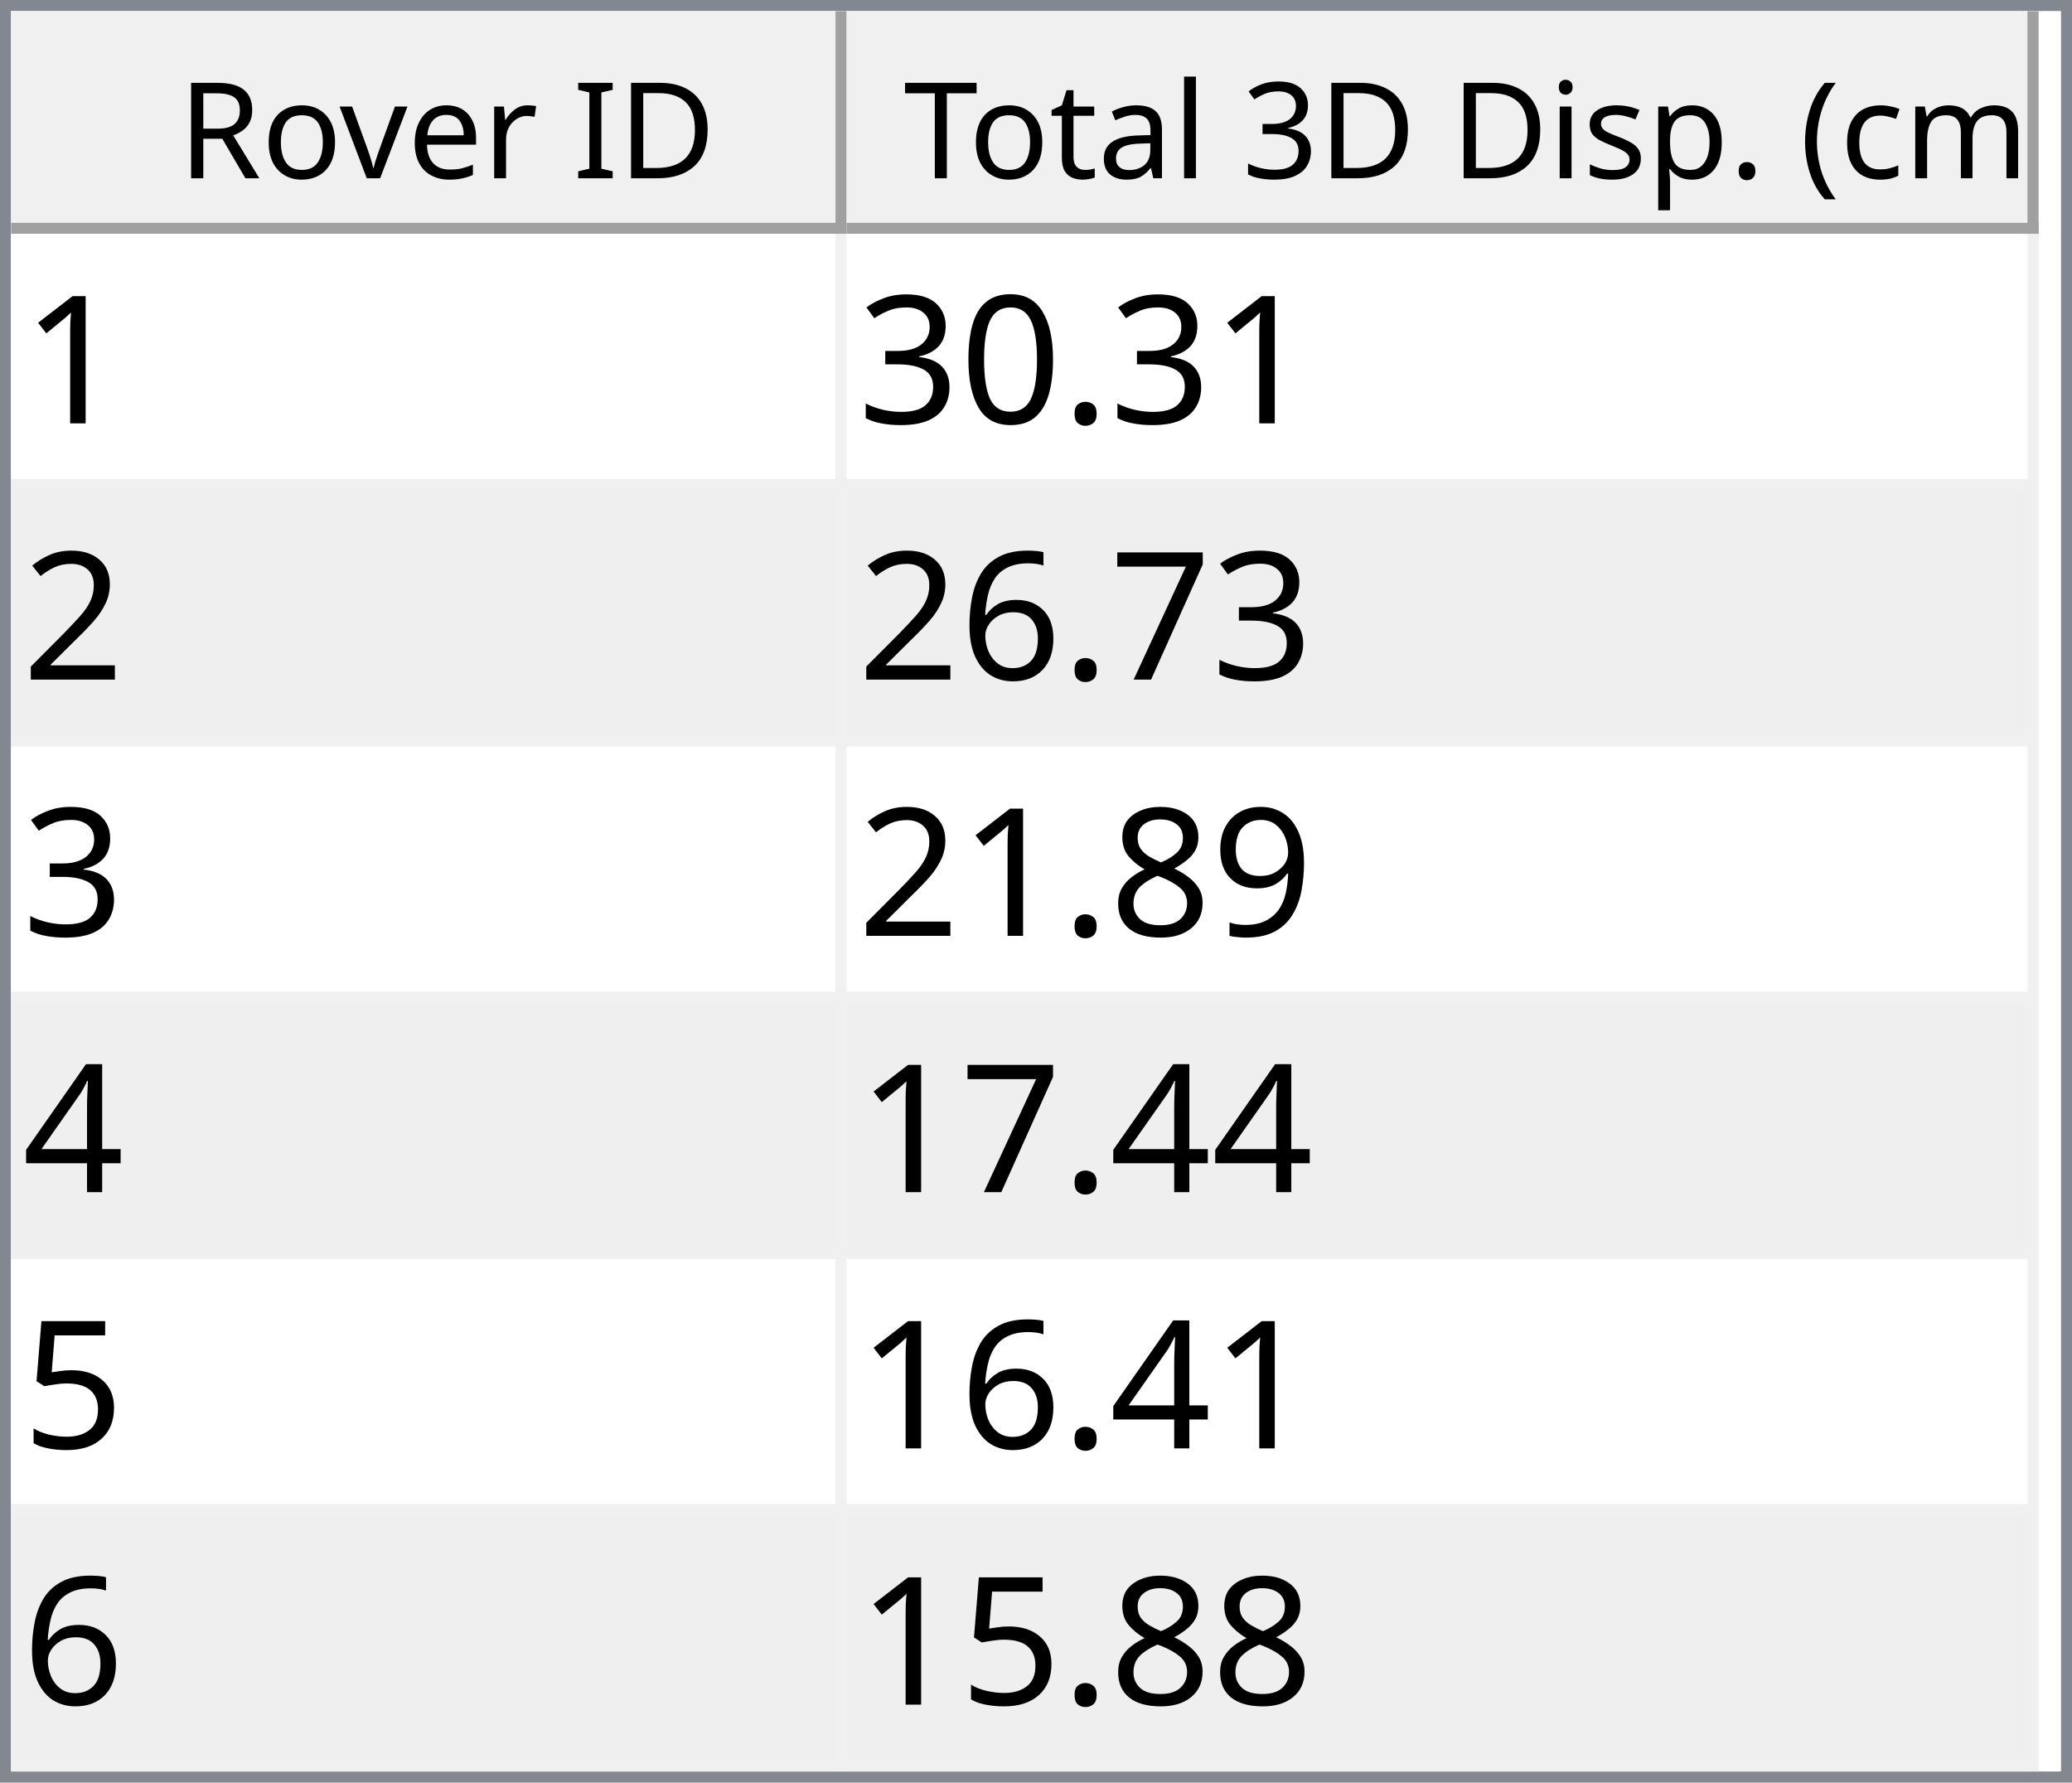
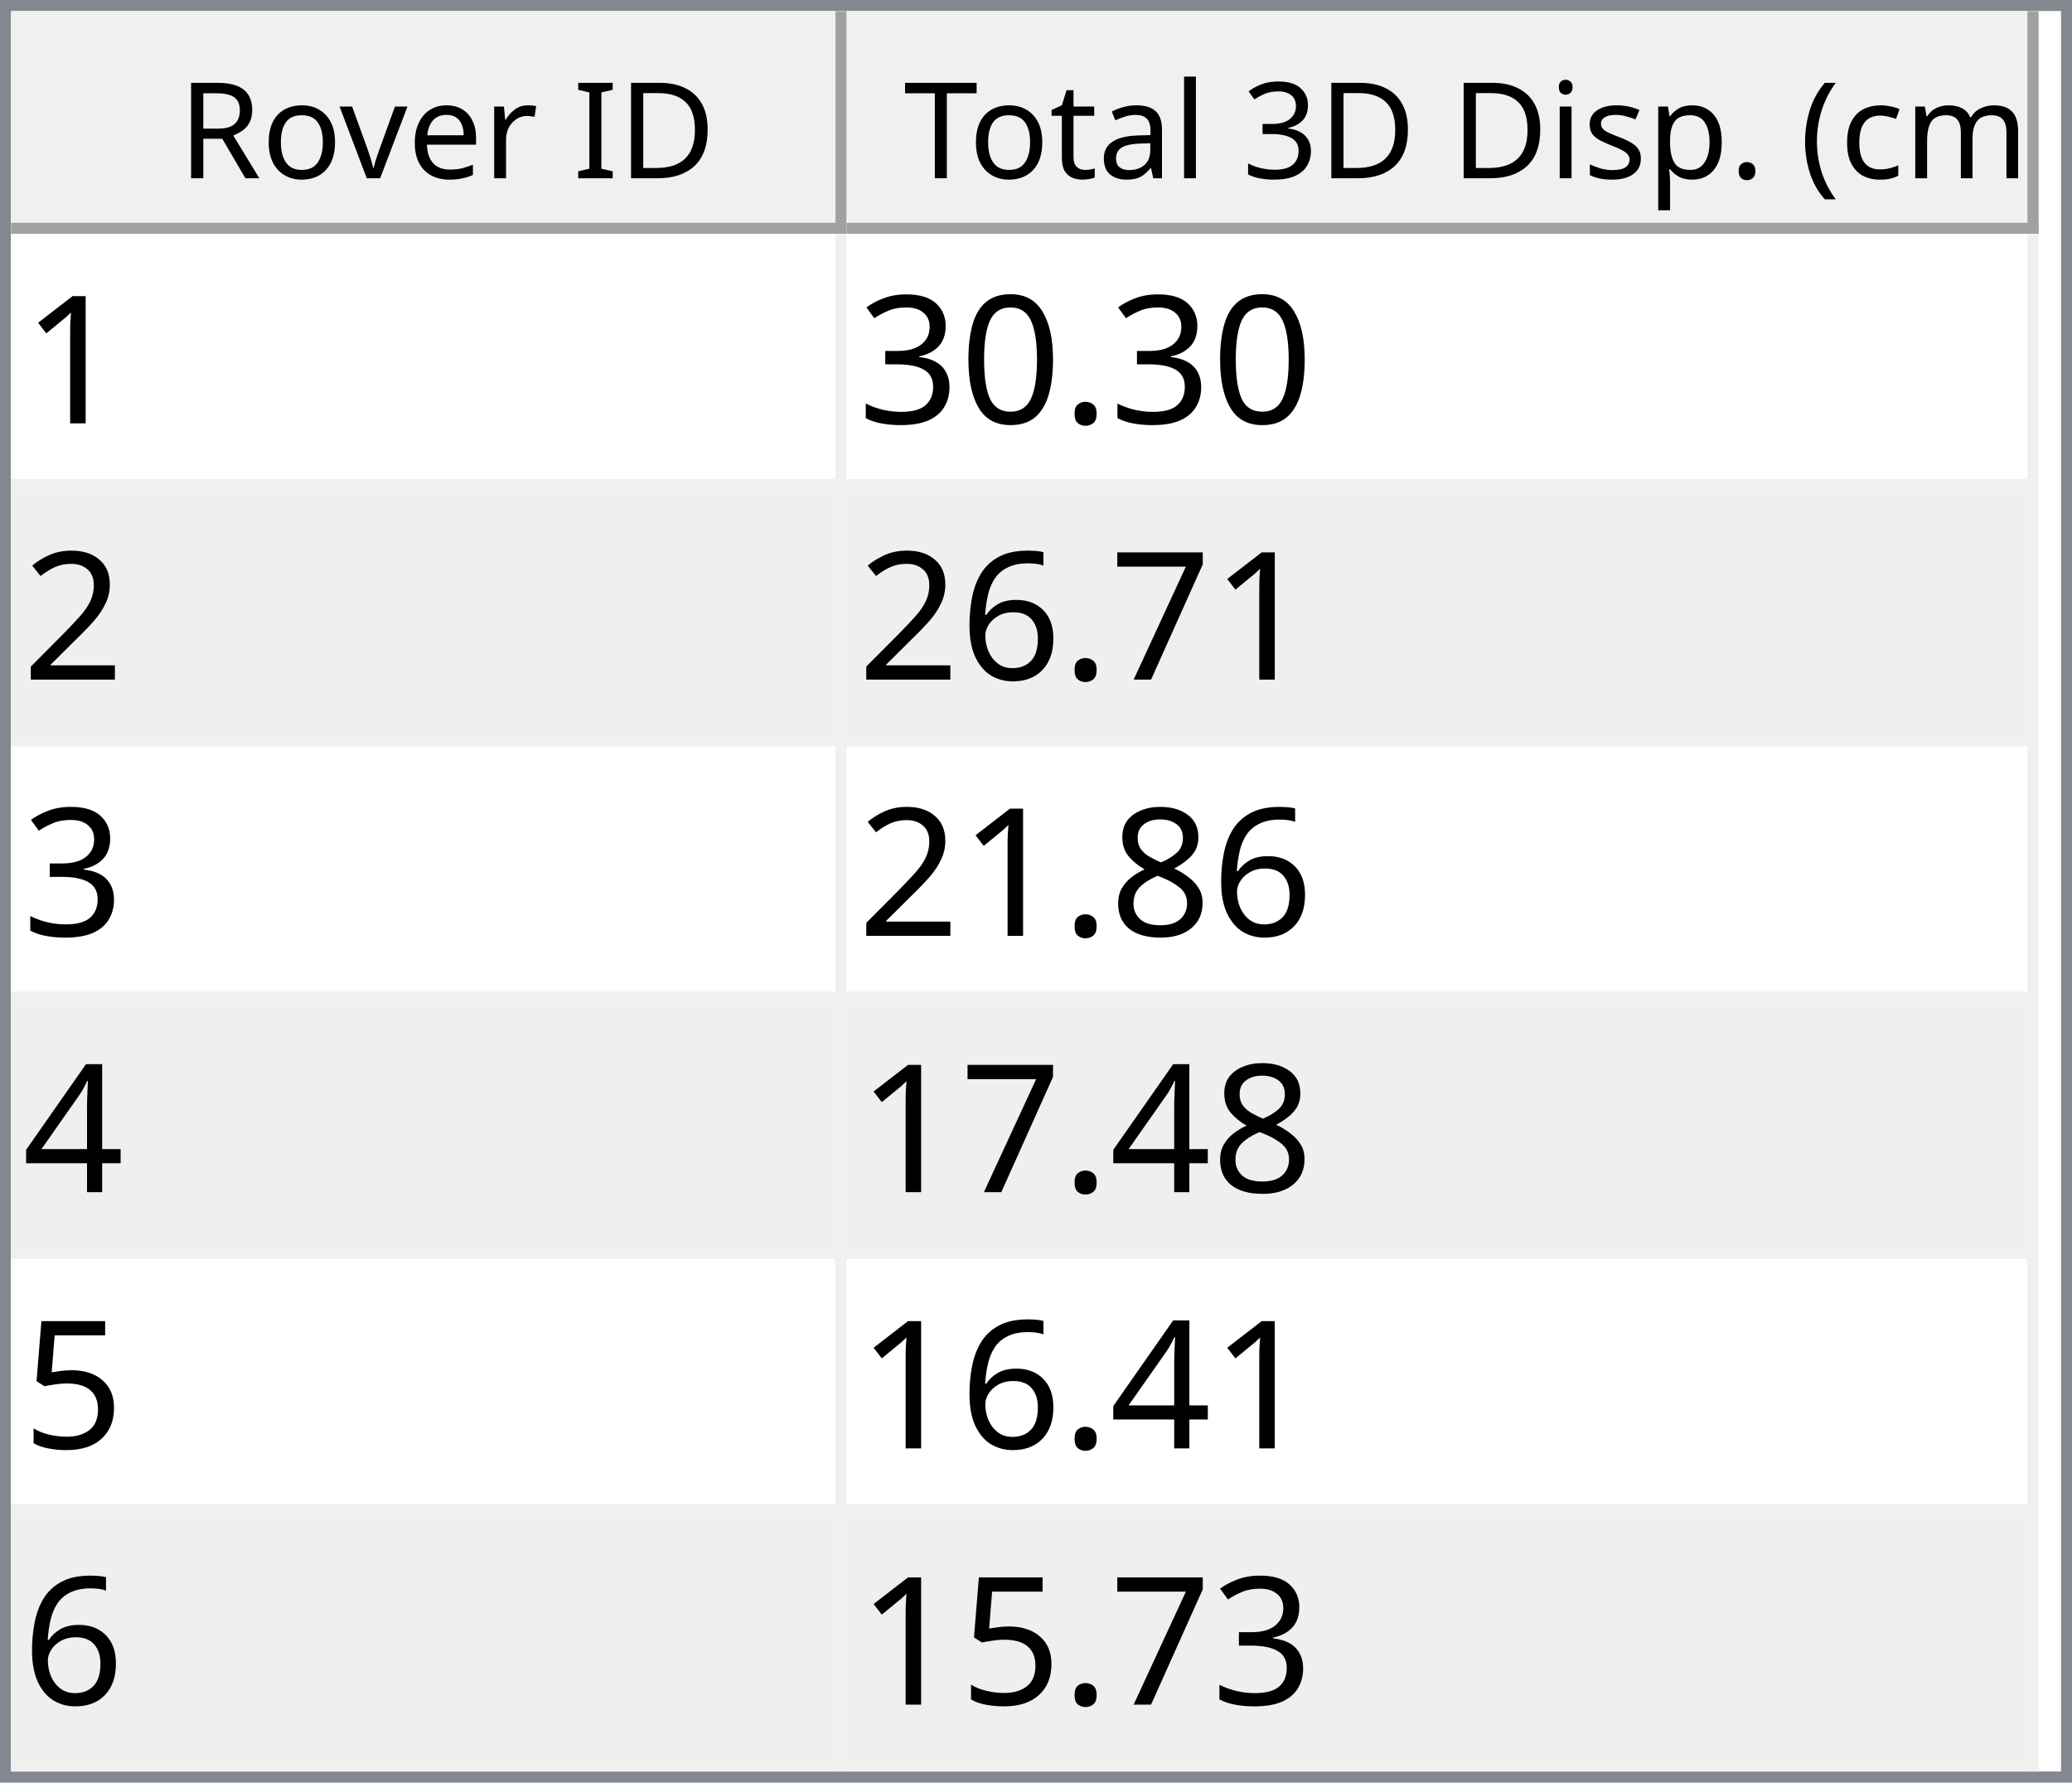
<svg xmlns="http://www.w3.org/2000/svg" style="fill-opacity:1; color-rendering:auto; color-interpolation:auto; text-rendering:auto; stroke:black; stroke-linecap:square; stroke-miterlimit:10; shape-rendering:auto; stroke-opacity:1; fill:black; stroke-dasharray:none; font-weight:normal; stroke-width:1; font-family:'Dialog'; font-style:normal; stroke-linejoin:miter; font-size:12px; stroke-dashoffset:0; image-rendering:auto;" width="186" height="160">
  <defs id="genericDefs" />
  <g>
    <defs id="defs1">
      <clipPath clipPathUnits="userSpaceOnUse" id="clipPath1">
        <path d="M0 0 L186 0 L186 160 L0 160 L0 0 Z" />
      </clipPath>
      <clipPath clipPathUnits="userSpaceOnUse" id="clipPath2">
        <path d="M0 0 L0 160 L186 160 L186 0 Z" />
      </clipPath>
      <clipPath clipPathUnits="userSpaceOnUse" id="clipPath3">
        <path d="M0 0 L0 20 L184 20 L184 0 Z" />
      </clipPath>
      <clipPath clipPathUnits="userSpaceOnUse" id="clipPath4">
        <path d="M0 0 L0 20 L75 20 L75 0 Z" />
      </clipPath>
      <clipPath clipPathUnits="userSpaceOnUse" id="clipPath5">
        <path d="M1 1 L1 19 L74 19 L74 1 Z" />
      </clipPath>
      <clipPath clipPathUnits="userSpaceOnUse" id="clipPath6">
        <path d="M0 0 L0 18 L73 18 L73 0 Z" />
      </clipPath>
      <clipPath clipPathUnits="userSpaceOnUse" id="clipPath7">
        <path d="M-0.5 -0.5 L-0.5 19.5 L74.5 19.5 L74.5 -0.5 Z" />
      </clipPath>
      <clipPath clipPathUnits="userSpaceOnUse" id="clipPath8">
        <path d="M0 0 L0 20 L107 20 L107 0 Z" />
      </clipPath>
      <clipPath clipPathUnits="userSpaceOnUse" id="clipPath9">
        <path d="M1 1 L1 19 L106 19 L106 1 Z" />
      </clipPath>
      <clipPath clipPathUnits="userSpaceOnUse" id="clipPath10">
        <path d="M0 0 L0 18 L105 18 L105 0 Z" />
      </clipPath>
      <clipPath clipPathUnits="userSpaceOnUse" id="clipPath11">
        <path d="M-0.5 -0.5 L-0.5 19.5 L106.5 19.5 L106.5 -0.5 Z" />
      </clipPath>
      <clipPath clipPathUnits="userSpaceOnUse" id="clipPath12">
        <path d="M0 0 L0 138 L184 138 L184 0 Z" />
      </clipPath>
      <clipPath clipPathUnits="userSpaceOnUse" id="clipPath13">
        <path d="M0 0 L0 138 L182 138 L182 0 Z" />
      </clipPath>
      <clipPath clipPathUnits="userSpaceOnUse" id="clipPath14">
        <path d="M-0.5 -0.5 L-0.5 137.5 L181.5 137.5 L181.5 -0.5 Z" />
      </clipPath>
      <clipPath clipPathUnits="userSpaceOnUse" id="clipPath15">
        <path d="M0 0 L0 22 L74 22 L74 0 Z" />
      </clipPath>
      <clipPath clipPathUnits="userSpaceOnUse" id="clipPath16">
        <path d="M0 0 L0 22 L106 22 L106 0 Z" />
      </clipPath>
      <font horiz-adv-x="64.551" id="font1">
        <font-face ascent="107.91" descent="25.098" units-per-em="100" style="font-style:normal; font-family:Segoe UI; font-weight:normal;" />
        <missing-glyph horiz-adv-x="64.551" d="M8.109 0 L8.109 68.266 L56.453 68.266 L56.453 0 L8.109 0 ZM15.328 7.234 L49.219 7.234 L49.219 61.031 L15.328 61.031 L15.328 7.234 Z" />
        <glyph unicode="D" horiz-adv-x="70.117" d="M9.188 0 L9.188 70.016 L28.516 70.016 Q65.531 70.016 65.531 35.891 Q65.531 19.672 55.25 9.836 Q44.969 0 27.734 0 L9.188 0 ZM17.391 62.594 L17.391 7.422 L27.828 7.422 Q41.609 7.422 49.273 14.797 Q56.938 22.172 56.938 35.688 Q56.938 62.594 28.328 62.594 L17.391 62.594 Z" />
        <glyph unicode="I" horiz-adv-x="26.611" d="M17.391 0 L9.188 0 L9.188 70.016 L17.391 70.016 L17.391 0 Z" />
        <glyph unicode=" " horiz-adv-x="27.393" d="" />
        <glyph unicode="r" horiz-adv-x="34.766" d="M34.188 41.891 Q32.078 43.5 28.125 43.5 Q23 43.5 19.555 38.672 Q16.109 33.844 16.109 25.484 L16.109 0 L8.109 0 L8.109 50 L16.109 50 L16.109 39.703 L16.312 39.703 Q18.016 44.969 21.531 47.922 Q25.047 50.875 29.391 50.875 Q32.516 50.875 34.188 50.203 L34.188 41.891 Z" />
        <glyph unicode="e" horiz-adv-x="52.295" d="M48.297 23 L12.984 23 Q13.188 14.656 17.484 10.109 Q21.781 5.562 29.297 5.562 Q37.75 5.562 44.828 11.141 L44.828 3.609 Q38.234 -1.172 27.391 -1.172 Q16.797 -1.172 10.742 5.641 Q4.688 12.453 4.688 24.812 Q4.688 36.469 11.305 43.82 Q17.922 51.172 27.734 51.172 Q37.547 51.172 42.922 44.828 Q48.297 38.484 48.297 27.203 L48.297 23 ZM40.094 29.781 Q40.047 36.719 36.75 40.578 Q33.453 44.438 27.594 44.438 Q21.922 44.438 17.969 40.383 Q14.016 36.328 13.094 29.781 L40.094 29.781 Z" />
        <glyph unicode="v" horiz-adv-x="47.9" d="M47.406 50 L27.484 0 L19.625 0 L0.688 50 L9.469 50 L22.172 13.672 Q23.578 9.672 23.922 6.688 L24.125 6.688 Q24.609 10.453 25.688 13.484 L38.969 50 L47.406 50 Z" />
        <glyph unicode="o" horiz-adv-x="58.594" d="M29 -1.172 Q17.922 -1.172 11.305 5.836 Q4.688 12.844 4.688 24.422 Q4.688 37.016 11.57 44.094 Q18.453 51.172 30.172 51.172 Q41.359 51.172 47.633 44.289 Q53.906 37.406 53.906 25.203 Q53.906 13.234 47.141 6.031 Q40.375 -1.172 29 -1.172 ZM29.594 44.438 Q21.875 44.438 17.383 39.188 Q12.891 33.938 12.891 24.703 Q12.891 15.828 17.43 10.695 Q21.969 5.562 29.594 5.562 Q37.359 5.562 41.531 10.594 Q45.703 15.625 45.703 24.906 Q45.703 34.281 41.531 39.359 Q37.359 44.438 29.594 44.438 Z" />
        <glyph unicode="R" horiz-adv-x="59.814" d="M59.375 0 L49.609 0 L37.891 19.625 Q36.281 22.359 34.766 24.289 Q33.25 26.219 31.664 27.438 Q30.078 28.656 28.25 29.219 Q26.422 29.781 24.125 29.781 L17.391 29.781 L17.391 0 L9.188 0 L9.188 70.016 L30.078 70.016 Q34.672 70.016 38.555 68.867 Q42.438 67.719 45.289 65.375 Q48.141 63.031 49.758 59.547 Q51.375 56.062 51.375 51.375 Q51.375 47.703 50.273 44.656 Q49.172 41.609 47.148 39.211 Q45.125 36.812 42.266 35.133 Q39.406 33.453 35.844 32.516 L35.844 32.328 Q37.594 31.547 38.891 30.547 Q40.188 29.547 41.359 28.18 Q42.531 26.812 43.68 25.078 Q44.828 23.344 46.234 21.047 L59.375 0 ZM17.391 62.594 L17.391 37.203 L28.516 37.203 Q31.594 37.203 34.203 38.133 Q36.812 39.062 38.719 40.797 Q40.625 42.531 41.703 45.047 Q42.781 47.562 42.781 50.688 Q42.781 56.297 39.141 59.445 Q35.5 62.594 28.609 62.594 L17.391 62.594 Z" />
        <glyph unicode=")" horiz-adv-x="30.176" d="M8.297 -15.922 L1.172 -15.922 Q16.406 2.344 16.406 26.812 Q16.406 51.469 1.078 70.016 L8.297 70.016 Q23.531 52.156 23.531 26.703 Q23.531 1.375 8.297 -15.922 Z" />
        <glyph unicode="m" horiz-adv-x="86.133" d="M79.109 0 L71.094 0 L71.094 28.719 Q71.094 37.016 68.531 40.727 Q65.969 44.438 59.906 44.438 Q54.781 44.438 51.195 39.75 Q47.609 35.062 47.609 28.516 L47.609 0 L39.594 0 L39.594 29.688 Q39.594 44.438 28.219 44.438 Q22.953 44.438 19.531 40.016 Q16.109 35.594 16.109 28.516 L16.109 0 L8.109 0 L8.109 50 L16.109 50 L16.109 42.094 L16.312 42.094 Q21.625 51.172 31.844 51.172 Q36.969 51.172 40.773 48.312 Q44.578 45.453 46 40.828 Q51.562 51.172 62.594 51.172 Q79.109 51.172 79.109 30.812 L79.109 0 Z" />
        <glyph unicode="c" horiz-adv-x="46.191" d="M42.188 2.297 Q36.422 -1.172 28.516 -1.172 Q17.828 -1.172 11.258 5.789 Q4.688 12.75 4.688 23.828 Q4.688 36.188 11.766 43.68 Q18.844 51.172 30.672 51.172 Q37.25 51.172 42.281 48.734 L42.281 40.531 Q36.719 44.438 30.375 44.438 Q22.703 44.438 17.797 38.945 Q12.891 33.453 12.891 24.516 Q12.891 15.719 17.508 10.641 Q22.125 5.562 29.891 5.562 Q36.422 5.562 42.188 9.906 L42.188 2.297 Z" />
        <glyph unicode="(" horiz-adv-x="30.176" d="M29.109 -15.922 L21.969 -15.922 Q6.844 1.375 6.844 26.703 Q6.844 52.156 21.969 70.016 L29.203 70.016 Q13.875 51.469 13.875 26.812 Q13.875 2.344 29.109 -15.922 Z" />
        <glyph unicode="." horiz-adv-x="21.68" d="M10.891 -1.078 Q8.641 -1.078 7.055 0.539 Q5.469 2.156 5.469 4.391 Q5.469 6.641 7.055 8.273 Q8.641 9.906 10.891 9.906 Q13.188 9.906 14.797 8.273 Q16.406 6.641 16.406 4.391 Q16.406 2.156 14.797 0.539 Q13.188 -1.078 10.891 -1.078 Z" />
        <glyph unicode="p" horiz-adv-x="58.789" d="M16.312 7.234 L16.109 7.234 L16.109 -23 L8.109 -23 L8.109 50 L16.109 50 L16.109 41.219 L16.312 41.219 Q22.219 51.172 33.594 51.172 Q43.266 51.172 48.688 44.461 Q54.109 37.75 54.109 26.469 Q54.109 13.922 48 6.375 Q41.891 -1.172 31.297 -1.172 Q21.578 -1.172 16.312 7.234 ZM16.109 27.391 L16.109 20.406 Q16.109 14.203 20.141 9.883 Q24.172 5.562 30.375 5.562 Q37.641 5.562 41.773 11.133 Q45.906 16.703 45.906 26.609 Q45.906 34.969 42.047 39.703 Q38.188 44.438 31.594 44.438 Q24.609 44.438 20.359 39.578 Q16.109 34.719 16.109 27.391 Z" />
        <glyph unicode="s" horiz-adv-x="42.432" d="M5.078 1.812 L5.078 10.406 Q11.625 5.562 19.484 5.562 Q30.031 5.562 30.031 12.594 Q30.031 14.594 29.125 15.992 Q28.219 17.391 26.68 18.461 Q25.141 19.531 23.07 20.383 Q21 21.234 18.609 22.172 Q15.281 23.484 12.766 24.828 Q10.25 26.172 8.57 27.859 Q6.891 29.547 6.031 31.695 Q5.172 33.844 5.172 36.719 Q5.172 40.234 6.789 42.945 Q8.406 45.656 11.086 47.484 Q13.766 49.312 17.211 50.242 Q20.656 51.172 24.312 51.172 Q30.812 51.172 35.938 48.922 L35.938 40.828 Q30.422 44.438 23.25 44.438 Q21 44.438 19.195 43.922 Q17.391 43.406 16.094 42.477 Q14.797 41.547 14.086 40.258 Q13.375 38.969 13.375 37.406 Q13.375 35.453 14.086 34.133 Q14.797 32.812 16.164 31.789 Q17.531 30.766 19.484 29.938 Q21.438 29.109 23.922 28.125 Q27.25 26.859 29.883 25.516 Q32.516 24.172 34.375 22.484 Q36.234 20.797 37.234 18.602 Q38.234 16.406 38.234 13.375 Q38.234 9.672 36.602 6.938 Q34.969 4.203 32.234 2.398 Q29.5 0.594 25.93 -0.289 Q22.359 -1.172 18.453 -1.172 Q10.75 -1.172 5.078 1.812 Z" />
        <glyph unicode="i" horiz-adv-x="24.219" d="M12.203 62.703 Q10.062 62.703 8.547 64.164 Q7.031 65.625 7.031 67.875 Q7.031 70.125 8.547 71.609 Q10.062 73.094 12.203 73.094 Q14.406 73.094 15.945 71.609 Q17.484 70.125 17.484 67.875 Q17.484 65.719 15.945 64.211 Q14.406 62.703 12.203 62.703 ZM16.109 0 L8.109 0 L8.109 50 L16.109 50 L16.109 0 Z" />
        <glyph unicode="3" horiz-adv-x="53.906" d="M46.531 19.828 Q46.531 15.094 44.75 11.211 Q42.969 7.328 39.719 4.57 Q36.469 1.812 31.93 0.297 Q27.391 -1.219 21.922 -1.219 Q11.922 -1.219 6 2.594 L6 11.188 Q13.094 5.609 22.219 5.609 Q25.875 5.609 28.828 6.539 Q31.781 7.469 33.906 9.227 Q36.031 10.984 37.18 13.477 Q38.328 15.969 38.328 19.094 Q38.328 32.812 18.797 32.812 L12.984 32.812 L12.984 39.594 L18.5 39.594 Q35.797 39.594 35.797 52.484 Q35.797 64.406 22.609 64.406 Q15.188 64.406 8.688 59.422 L8.688 67.188 Q15.375 71.188 24.609 71.188 Q29 71.188 32.57 69.969 Q36.141 68.75 38.68 66.555 Q41.219 64.359 42.609 61.281 Q44 58.203 44 54.5 Q44 40.672 30.031 36.719 L30.031 36.531 Q33.594 36.141 36.625 34.797 Q39.656 33.453 41.852 31.305 Q44.047 29.156 45.289 26.25 Q46.531 23.344 46.531 19.828 Z" />
        <glyph unicode="l" horiz-adv-x="24.219" d="M16.109 0 L8.109 0 L8.109 74.031 L16.109 74.031 L16.109 0 Z" />
        <glyph unicode="a" horiz-adv-x="50.879" d="M43.891 0 L35.891 0 L35.891 7.812 L35.688 7.812 Q30.469 -1.172 20.312 -1.172 Q12.844 -1.172 8.617 2.781 Q4.391 6.734 4.391 13.281 Q4.391 27.297 20.906 29.594 L35.891 31.688 Q35.891 44.438 25.594 44.438 Q16.547 44.438 9.281 38.281 L9.281 46.484 Q16.656 51.172 26.266 51.172 Q43.891 51.172 43.891 32.516 L43.891 0 ZM35.891 25.297 L23.828 23.641 Q18.266 22.859 15.43 20.875 Q12.594 18.891 12.594 13.875 Q12.594 10.203 15.211 7.883 Q17.828 5.562 22.172 5.562 Q28.125 5.562 32.008 9.742 Q35.891 13.922 35.891 20.312 L35.891 25.297 Z" />
        <glyph unicode="t" horiz-adv-x="33.887" d="M31.297 0.484 Q28.469 -1.078 23.828 -1.078 Q10.688 -1.078 10.688 13.578 L10.688 43.172 L2.094 43.172 L2.094 50 L10.688 50 L10.688 62.203 L18.703 64.797 L18.703 50 L31.297 50 L31.297 43.172 L18.703 43.172 L18.703 14.984 Q18.703 9.969 20.414 7.82 Q22.125 5.672 26.078 5.672 Q29.109 5.672 31.297 7.328 L31.297 0.484 Z" />
        <glyph unicode="T" horiz-adv-x="52.393" d="M50.594 62.594 L30.375 62.594 L30.375 0 L22.172 0 L22.172 62.594 L2 62.594 L2 70.016 L50.594 70.016 L50.594 62.594 Z" />
      </font>
      <font horiz-adv-x="75.0" id="font2">
        <font-face ascent="100.537" descent="21.973" units-per-em="100" style="font-style:normal; font-family:sans-serif; font-weight:normal;" />
        <missing-glyph horiz-adv-x="75.0" d="M12.5 0 L12.5 62.5 L62.5 62.5 L62.5 0 L12.5 0 ZM14.062 1.562 L60.938 1.562 L60.938 60.938 L14.062 60.938 L14.062 1.562 Z" />
        <glyph unicode="1" horiz-adv-x="55.615" d="M37.25 0 L28.469 0 L28.469 56 Q25.297 52.984 20.141 49.953 Q14.984 46.922 10.891 45.406 L10.891 53.906 Q18.266 57.375 23.781 62.305 Q29.297 67.234 31.594 71.875 L37.25 71.875 L37.25 0 Z" />
        <glyph unicode="." horiz-adv-x="27.783" d="M9.078 0 L9.078 10.016 L19.094 10.016 L19.094 0 L9.078 0 Z" />
        <glyph unicode="0" horiz-adv-x="55.615" d="M4.156 35.297 Q4.156 48 6.766 55.742 Q9.375 63.484 14.523 67.68 Q19.672 71.875 27.484 71.875 Q33.25 71.875 37.594 69.555 Q41.938 67.234 44.773 62.867 Q47.609 58.5 49.219 52.227 Q50.828 45.953 50.828 35.297 Q50.828 22.703 48.242 14.969 Q45.656 7.234 40.508 3.008 Q35.359 -1.219 27.484 -1.219 Q17.141 -1.219 11.234 6.203 Q4.156 15.141 4.156 35.297 ZM13.188 35.297 Q13.188 17.672 17.312 11.836 Q21.438 6 27.484 6 Q33.547 6 37.672 11.859 Q41.797 17.719 41.797 35.297 Q41.797 52.984 37.672 58.789 Q33.547 64.594 27.391 64.594 Q21.344 64.594 17.719 59.469 Q13.188 52.938 13.188 35.297 Z" />
        <glyph unicode="3" horiz-adv-x="55.615" d="M4.203 18.891 L12.984 20.062 Q14.5 12.594 18.141 9.297 Q21.781 6 27 6 Q33.203 6 37.477 10.297 Q41.75 14.594 41.75 20.953 Q41.75 27 37.797 30.93 Q33.844 34.859 27.734 34.859 Q25.25 34.859 21.531 33.891 L22.516 41.609 Q23.391 41.5 23.922 41.5 Q29.547 41.5 34.039 44.43 Q38.531 47.359 38.531 53.469 Q38.531 58.297 35.258 61.477 Q31.984 64.656 26.812 64.656 Q21.688 64.656 18.266 61.43 Q14.844 58.203 13.875 51.766 L5.078 53.328 Q6.688 62.156 12.398 67.016 Q18.109 71.875 26.609 71.875 Q32.469 71.875 37.398 69.359 Q42.328 66.844 44.945 62.5 Q47.562 58.156 47.562 53.266 Q47.562 48.641 45.07 44.828 Q42.578 41.016 37.703 38.766 Q44.047 37.312 47.562 32.695 Q51.078 28.078 51.078 21.141 Q51.078 11.766 44.242 5.25 Q37.406 -1.266 26.953 -1.266 Q17.531 -1.266 11.305 4.352 Q5.078 9.969 4.203 18.891 Z" />
        <glyph unicode="2" horiz-adv-x="55.615" d="M50.344 8.453 L50.344 0 L3.031 0 Q2.938 3.172 4.047 6.109 Q5.859 10.938 9.836 15.625 Q13.812 20.312 21.344 26.469 Q33.016 36.031 37.117 41.625 Q41.219 47.219 41.219 52.203 Q41.219 57.422 37.477 61.008 Q33.734 64.594 27.734 64.594 Q21.391 64.594 17.578 60.789 Q13.766 56.984 13.719 50.25 L4.688 51.172 Q5.609 61.281 11.664 66.578 Q17.719 71.875 27.938 71.875 Q38.234 71.875 44.242 66.164 Q50.25 60.453 50.25 52 Q50.25 47.703 48.492 43.555 Q46.734 39.406 42.656 34.812 Q38.578 30.219 29.109 22.219 Q21.188 15.578 18.945 13.211 Q16.703 10.844 15.234 8.453 L50.344 8.453 Z" />
        <glyph unicode="7" horiz-adv-x="55.615" d="M4.734 62.203 L4.734 70.656 L51.078 70.656 L51.078 63.812 Q44.234 56.547 37.523 44.484 Q30.812 32.422 27.156 19.672 Q24.516 10.688 23.781 0 L14.75 0 Q14.891 8.453 18.062 20.414 Q21.234 32.375 27.172 43.484 Q33.109 54.594 39.797 62.203 L4.734 62.203 Z" />
        <glyph unicode="6" horiz-adv-x="55.615" d="M49.75 54.047 L41.016 53.375 Q39.844 58.547 37.703 60.891 Q34.125 64.656 28.906 64.656 Q24.703 64.656 21.531 62.312 Q17.391 59.281 14.992 53.469 Q12.594 47.656 12.5 36.922 Q15.672 41.75 20.266 44.094 Q24.859 46.438 29.891 46.438 Q38.672 46.438 44.852 39.969 Q51.031 33.5 51.031 23.25 Q51.031 16.5 48.125 10.719 Q45.219 4.938 40.141 1.859 Q35.062 -1.219 28.609 -1.219 Q17.625 -1.219 10.695 6.859 Q3.766 14.938 3.766 33.5 Q3.766 54.25 11.422 63.672 Q18.109 71.875 29.438 71.875 Q37.891 71.875 43.289 67.141 Q48.688 62.406 49.75 54.047 ZM13.875 23.188 Q13.875 18.656 15.797 14.508 Q17.719 10.359 21.188 8.18 Q24.656 6 28.469 6 Q34.031 6 38.039 10.492 Q42.047 14.984 42.047 22.703 Q42.047 30.125 38.086 34.398 Q34.125 38.672 28.125 38.672 Q22.172 38.672 18.023 34.398 Q13.875 30.125 13.875 23.188 Z" />
-         <glyph unicode="9" horiz-adv-x="55.615" d="M5.469 16.547 L13.922 17.328 Q14.984 11.375 18.016 8.688 Q21.047 6 25.781 6 Q29.828 6 32.883 7.859 Q35.938 9.719 37.891 12.82 Q39.844 15.922 41.164 21.195 Q42.484 26.469 42.484 31.938 Q42.484 32.516 42.438 33.688 Q39.797 29.5 35.234 26.883 Q30.672 24.266 25.344 24.266 Q16.453 24.266 10.305 30.711 Q4.156 37.156 4.156 47.703 Q4.156 58.594 10.578 65.234 Q17 71.875 26.656 71.875 Q33.641 71.875 39.43 68.117 Q45.219 64.359 48.219 57.398 Q51.219 50.438 51.219 37.25 Q51.219 23.531 48.242 15.406 Q45.266 7.281 39.383 3.031 Q33.5 -1.219 25.594 -1.219 Q17.188 -1.219 11.867 3.445 Q6.547 8.109 5.469 16.547 ZM41.453 48.141 Q41.453 55.719 37.43 60.156 Q33.406 64.594 27.734 64.594 Q21.875 64.594 17.531 59.812 Q13.188 55.031 13.188 47.406 Q13.188 40.578 17.312 36.305 Q21.438 32.031 27.484 32.031 Q33.594 32.031 37.523 36.305 Q41.453 40.578 41.453 48.141 Z" />
        <glyph unicode="8" horiz-adv-x="55.615" d="M17.672 38.812 Q12.203 40.828 9.57 44.539 Q6.938 48.25 6.938 53.422 Q6.938 61.234 12.555 66.555 Q18.172 71.875 27.484 71.875 Q36.859 71.875 42.578 66.43 Q48.297 60.984 48.297 53.172 Q48.297 48.188 45.68 44.508 Q43.062 40.828 37.75 38.812 Q44.344 36.672 47.781 31.883 Q51.219 27.094 51.219 20.453 Q51.219 11.281 44.727 5.031 Q38.234 -1.219 27.641 -1.219 Q17.047 -1.219 10.547 5.055 Q4.047 11.328 4.047 20.703 Q4.047 27.688 7.594 32.398 Q11.141 37.109 17.672 38.812 ZM15.922 53.719 Q15.922 48.641 19.195 45.414 Q22.469 42.188 27.688 42.188 Q32.766 42.188 36.016 45.383 Q39.266 48.578 39.266 53.219 Q39.266 58.062 35.914 61.359 Q32.562 64.656 27.594 64.656 Q22.562 64.656 19.242 61.43 Q15.922 58.203 15.922 53.719 ZM13.094 20.656 Q13.094 16.891 14.875 13.375 Q16.656 9.859 20.172 7.93 Q23.688 6 27.734 6 Q34.031 6 38.133 10.055 Q42.234 14.109 42.234 20.359 Q42.234 26.703 38.016 30.859 Q33.797 35.016 27.438 35.016 Q21.234 35.016 17.164 30.914 Q13.094 26.812 13.094 20.656 Z" />
        <glyph unicode="4" horiz-adv-x="55.615" d="M32.328 0 L32.328 17.141 L1.266 17.141 L1.266 25.203 L33.938 71.578 L41.109 71.578 L41.109 25.203 L50.781 25.203 L50.781 17.141 L41.109 17.141 L41.109 0 L32.328 0 ZM32.328 25.203 L32.328 57.469 L9.906 25.203 L32.328 25.203 Z" />
        <glyph unicode="5" horiz-adv-x="55.615" d="M4.156 18.75 L13.375 19.531 Q14.406 12.797 18.141 9.398 Q21.875 6 27.156 6 Q33.5 6 37.891 10.789 Q42.281 15.578 42.281 23.484 Q42.281 31 38.062 35.352 Q33.844 39.703 27 39.703 Q22.75 39.703 19.336 37.773 Q15.922 35.844 13.969 32.766 L5.719 33.844 L12.641 70.609 L48.25 70.609 L48.25 62.203 L19.672 62.203 L15.828 42.969 Q22.266 47.469 29.344 47.469 Q38.719 47.469 45.164 40.969 Q51.609 34.469 51.609 24.266 Q51.609 14.547 45.953 7.469 Q39.062 -1.219 27.156 -1.219 Q17.391 -1.219 11.211 4.25 Q5.031 9.719 4.156 18.75 Z" />
      </font>
    </defs>
    <g style="fill:white; stroke:white;">
      <rect x="0" y="0" width="186" style="clip-path:url(#clipPath1); stroke:none;" height="160" />
    </g>
    <g style="fill:white; text-rendering:optimizeSpeed; color-rendering:optimizeSpeed; image-rendering:optimizeSpeed; shape-rendering:crispEdges; stroke:white; color-interpolation:sRGB;">
      <rect x="0" width="186" height="160" y="0" style="stroke:none;" />
      <path style="stroke:none;" d="M0 160 L186 160 L186 0 L0 0 Z" />
    </g>
    <g style="fill:rgb(240,240,240); font-family:'Segoe UI'; stroke:rgb(240,240,240);">
      <rect x="0" y="0" width="186" style="clip-path:url(#clipPath2); stroke:none;" height="160" />
    </g>
    <g style="fill:rgb(130,135,144); font-family:'Segoe UI'; stroke:rgb(130,135,144);">
      <path d="M0 0 L186 0 L186 160 L0 160 L0 0 ZM1 1 L185 1 L185 159 L1 159 L1 1 Z" style="fill-rule:evenodd; clip-path:url(#clipPath2); stroke:none;" />
    </g>
    <g style="fill:white; font-family:'Segoe UI'; stroke:white;" transform="translate(1,1)">
      <rect x="0" y="0" width="184" style="clip-path:url(#clipPath3); stroke:none;" height="20" />
    </g>
    <g style="fill:rgb(240,240,240); font-family:'Segoe UI'; stroke:rgb(240,240,240);" transform="translate(1,1)">
      <rect x="0" y="0" width="75" style="clip-path:url(#clipPath4); stroke:none;" height="20" />
    </g>
    <g style="font-family:'Segoe UI';" transform="translate(2,2)">
      <text x="14" xml:space="preserve" y="14" style="clip-path:url(#clipPath6); stroke:none;">Rover ID</text>
    </g>
    <g style="fill:rgb(160,160,160); font-family:'Segoe UI'; stroke:rgb(160,160,160); stroke-linejoin:bevel;" transform="translate(1.5,1.5)">
      <line x1="74" x2="74" y1="0" style="fill:none; clip-path:url(#clipPath7);" y2="19" />
    </g>
    <g style="fill:rgb(160,160,160); font-family:'Segoe UI'; stroke:rgb(160,160,160); stroke-linejoin:bevel;" transform="matrix(1,0,0,1,1,1) translate(0.5,0.5)">
      <line x1="0" x2="74" y1="19" style="fill:none; clip-path:url(#clipPath7);" y2="19" />
    </g>
    <g style="fill:rgb(240,240,240); font-family:'Segoe UI'; stroke:rgb(240,240,240);" transform="translate(76,1)">
      <rect x="0" y="0" width="107" style="clip-path:url(#clipPath8); stroke:none;" height="20" />
    </g>
    <g style="font-family:'Segoe UI';" transform="translate(77,2)">
      <text x="1" xml:space="preserve" y="14" style="clip-path:url(#clipPath10); stroke:none;"> Total 3D Disp. (cm)</text>
    </g>
    <g style="fill:rgb(160,160,160); font-family:'Segoe UI'; stroke:rgb(160,160,160); stroke-linejoin:bevel;" transform="translate(76.5,1.5)">
      <line x1="106" x2="106" y1="0" style="fill:none; clip-path:url(#clipPath11);" y2="19" />
    </g>
    <g style="fill:rgb(160,160,160); font-family:'Segoe UI'; stroke:rgb(160,160,160); stroke-linejoin:bevel;" transform="matrix(1,0,0,1,76,1) translate(0.5,0.5)">
      <line x1="0" x2="106" y1="19" style="fill:none; clip-path:url(#clipPath11);" y2="19" />
    </g>
    <g style="fill:white; font-family:'Segoe UI'; stroke:white;" transform="translate(1,21)">
      <rect x="0" y="0" width="184" style="clip-path:url(#clipPath12); stroke:none;" height="138" />
    </g>
    <g style="fill:rgb(240,240,240); font-size:16px; font-family:sans-serif; stroke:rgb(240,240,240);" transform="translate(1,21)">
      <rect x="0" y="0" width="182" style="clip-path:url(#clipPath13); stroke:none;" height="138" />
      <line transform="translate(0.5,0.5)" x1="0" x2="181" y1="22" style="clip-path:url(#clipPath14); fill:none; stroke-linejoin:bevel;" y2="22" />
    </g>
    <g transform="matrix(1,0,0,1,1,21) translate(0.5,0.5)" style="fill:rgb(240,240,240); font-size:16px; font-family:sans-serif; stroke:rgb(240,240,240); stroke-linejoin:bevel;">
      <line x1="0" x2="181" y1="45" style="fill:none; clip-path:url(#clipPath14);" y2="45" />
    </g>
    <g transform="matrix(1,0,0,1,1,21) translate(0.5,0.5)" style="fill:rgb(240,240,240); font-size:16px; font-family:sans-serif; stroke:rgb(240,240,240); stroke-linejoin:bevel;">
      <line x1="0" x2="181" y1="68" style="fill:none; clip-path:url(#clipPath14);" y2="68" />
    </g>
    <g transform="matrix(1,0,0,1,1,21) translate(0.5,0.5)" style="fill:rgb(240,240,240); font-size:16px; font-family:sans-serif; stroke:rgb(240,240,240); stroke-linejoin:bevel;">
      <line x1="0" x2="181" y1="91" style="fill:none; clip-path:url(#clipPath14);" y2="91" />
    </g>
    <g transform="matrix(1,0,0,1,1,21) translate(0.5,0.5)" style="fill:rgb(240,240,240); font-size:16px; font-family:sans-serif; stroke:rgb(240,240,240); stroke-linejoin:bevel;">
      <line x1="0" x2="181" y1="114" style="fill:none; clip-path:url(#clipPath14);" y2="114" />
    </g>
    <g transform="matrix(1,0,0,1,1,21) translate(0.5,0.5)" style="fill:rgb(240,240,240); font-size:16px; font-family:sans-serif; stroke:rgb(240,240,240); stroke-linejoin:bevel;">
      <line x1="0" x2="181" y1="137" style="fill:none; clip-path:url(#clipPath14);" y2="137" />
    </g>
    <g transform="matrix(1,0,0,1,1,21) translate(0.5,0.5)" style="fill:rgb(240,240,240); font-size:16px; font-family:sans-serif; stroke:rgb(240,240,240); stroke-linejoin:bevel;">
      <line x1="74" x2="74" y1="0" style="fill:none; clip-path:url(#clipPath14);" y2="137" />
    </g>
    <g transform="matrix(1,0,0,1,1,21) translate(0.5,0.5)" style="fill:rgb(240,240,240); font-size:16px; font-family:sans-serif; stroke:rgb(240,240,240); stroke-linejoin:bevel;">
      <line x1="181" x2="181" y1="0" style="fill:none; clip-path:url(#clipPath14);" y2="137" />
    </g>
    <g style="fill:white; font-size:16px; font-family:sans-serif; stroke:white;" transform="matrix(1,0,0,1,1,21)">
      <rect x="0" y="0" width="74" style="clip-path:url(#clipPath15); stroke:none;" height="22" />
      <text x="1" y="17" style="fill:black; clip-path:url(#clipPath15); stroke:none;" xml:space="preserve">1</text>
    </g>
    <g style="fill:white; font-size:16px; font-family:sans-serif; stroke:white;" transform="matrix(1,0,0,1,1,21) translate(75,0)">
      <rect x="0" y="0" width="106" style="clip-path:url(#clipPath16); stroke:none;" height="22" />
-       <text x="1" y="17" style="fill:black; clip-path:url(#clipPath16); stroke:none;" xml:space="preserve">30.31</text>
+       <text x="1" y="17" style="fill:black; clip-path:url(#clipPath16); stroke:none;" xml:space="preserve">30.30</text>
    </g>
    <g style="fill:rgb(239,239,239); font-size:16px; font-family:sans-serif; stroke:rgb(239,239,239);" transform="matrix(1,0,0,1,1,21) translate(0,23)">
      <rect x="0" y="0" width="74" style="clip-path:url(#clipPath15); stroke:none;" height="22" />
      <text x="1" y="17" style="fill:black; clip-path:url(#clipPath15); stroke:none;" xml:space="preserve">2</text>
    </g>
    <g style="fill:rgb(239,239,239); font-size:16px; font-family:sans-serif; stroke:rgb(239,239,239);" transform="matrix(1,0,0,1,1,21) translate(75,23)">
      <rect x="0" y="0" width="106" style="clip-path:url(#clipPath16); stroke:none;" height="22" />
-       <text x="1" y="17" style="fill:black; clip-path:url(#clipPath16); stroke:none;" xml:space="preserve">26.73</text>
+       <text x="1" y="17" style="fill:black; clip-path:url(#clipPath16); stroke:none;" xml:space="preserve">26.71</text>
    </g>
    <g style="fill:white; font-size:16px; font-family:sans-serif; stroke:white;" transform="matrix(1,0,0,1,1,21) translate(0,46)">
      <rect x="0" y="0" width="74" style="clip-path:url(#clipPath15); stroke:none;" height="22" />
      <text x="1" y="17" style="fill:black; clip-path:url(#clipPath15); stroke:none;" xml:space="preserve">3</text>
    </g>
    <g style="fill:white; font-size:16px; font-family:sans-serif; stroke:white;" transform="matrix(1,0,0,1,1,21) translate(75,46)">
      <rect x="0" y="0" width="106" style="clip-path:url(#clipPath16); stroke:none;" height="22" />
-       <text x="1" y="17" style="fill:black; clip-path:url(#clipPath16); stroke:none;" xml:space="preserve">21.89</text>
+       <text x="1" y="17" style="fill:black; clip-path:url(#clipPath16); stroke:none;" xml:space="preserve">21.86</text>
    </g>
    <g style="fill:rgb(239,239,239); font-size:16px; font-family:sans-serif; stroke:rgb(239,239,239);" transform="matrix(1,0,0,1,1,21) translate(0,69)">
      <rect x="0" y="0" width="74" style="clip-path:url(#clipPath15); stroke:none;" height="22" />
      <text x="1" y="17" style="fill:black; clip-path:url(#clipPath15); stroke:none;" xml:space="preserve">4</text>
    </g>
    <g style="fill:rgb(239,239,239); font-size:16px; font-family:sans-serif; stroke:rgb(239,239,239);" transform="matrix(1,0,0,1,1,21) translate(75,69)">
      <rect x="0" y="0" width="106" style="clip-path:url(#clipPath16); stroke:none;" height="22" />
-       <text x="1" y="17" style="fill:black; clip-path:url(#clipPath16); stroke:none;" xml:space="preserve">17.44</text>
+       <text x="1" y="17" style="fill:black; clip-path:url(#clipPath16); stroke:none;" xml:space="preserve">17.48</text>
    </g>
    <g style="fill:white; font-size:16px; font-family:sans-serif; stroke:white;" transform="matrix(1,0,0,1,1,21) translate(0,92)">
      <rect x="0" y="0" width="74" style="clip-path:url(#clipPath15); stroke:none;" height="22" />
      <text x="1" y="17" style="fill:black; clip-path:url(#clipPath15); stroke:none;" xml:space="preserve">5</text>
    </g>
    <g style="fill:white; font-size:16px; font-family:sans-serif; stroke:white;" transform="matrix(1,0,0,1,1,21) translate(75,92)">
      <rect x="0" y="0" width="106" style="clip-path:url(#clipPath16); stroke:none;" height="22" />
      <text x="1" y="17" style="fill:black; clip-path:url(#clipPath16); stroke:none;" xml:space="preserve">16.41</text>
    </g>
    <g style="fill:rgb(239,239,239); font-size:16px; font-family:sans-serif; stroke:rgb(239,239,239);" transform="matrix(1,0,0,1,1,21) translate(0,115)">
      <rect x="0" y="0" width="74" style="clip-path:url(#clipPath15); stroke:none;" height="22" />
      <text x="1" y="17" style="fill:black; clip-path:url(#clipPath15); stroke:none;" xml:space="preserve">6</text>
    </g>
    <g style="fill:rgb(239,239,239); font-size:16px; font-family:sans-serif; stroke:rgb(239,239,239);" transform="matrix(1,0,0,1,1,21) translate(75,115)">
      <rect x="0" y="0" width="106" style="clip-path:url(#clipPath16); stroke:none;" height="22" />
-       <text x="1" y="17" style="fill:black; clip-path:url(#clipPath16); stroke:none;" xml:space="preserve">15.88</text>
+       <text x="1" y="17" style="fill:black; clip-path:url(#clipPath16); stroke:none;" xml:space="preserve">15.73</text>
    </g>
  </g>
</svg>
